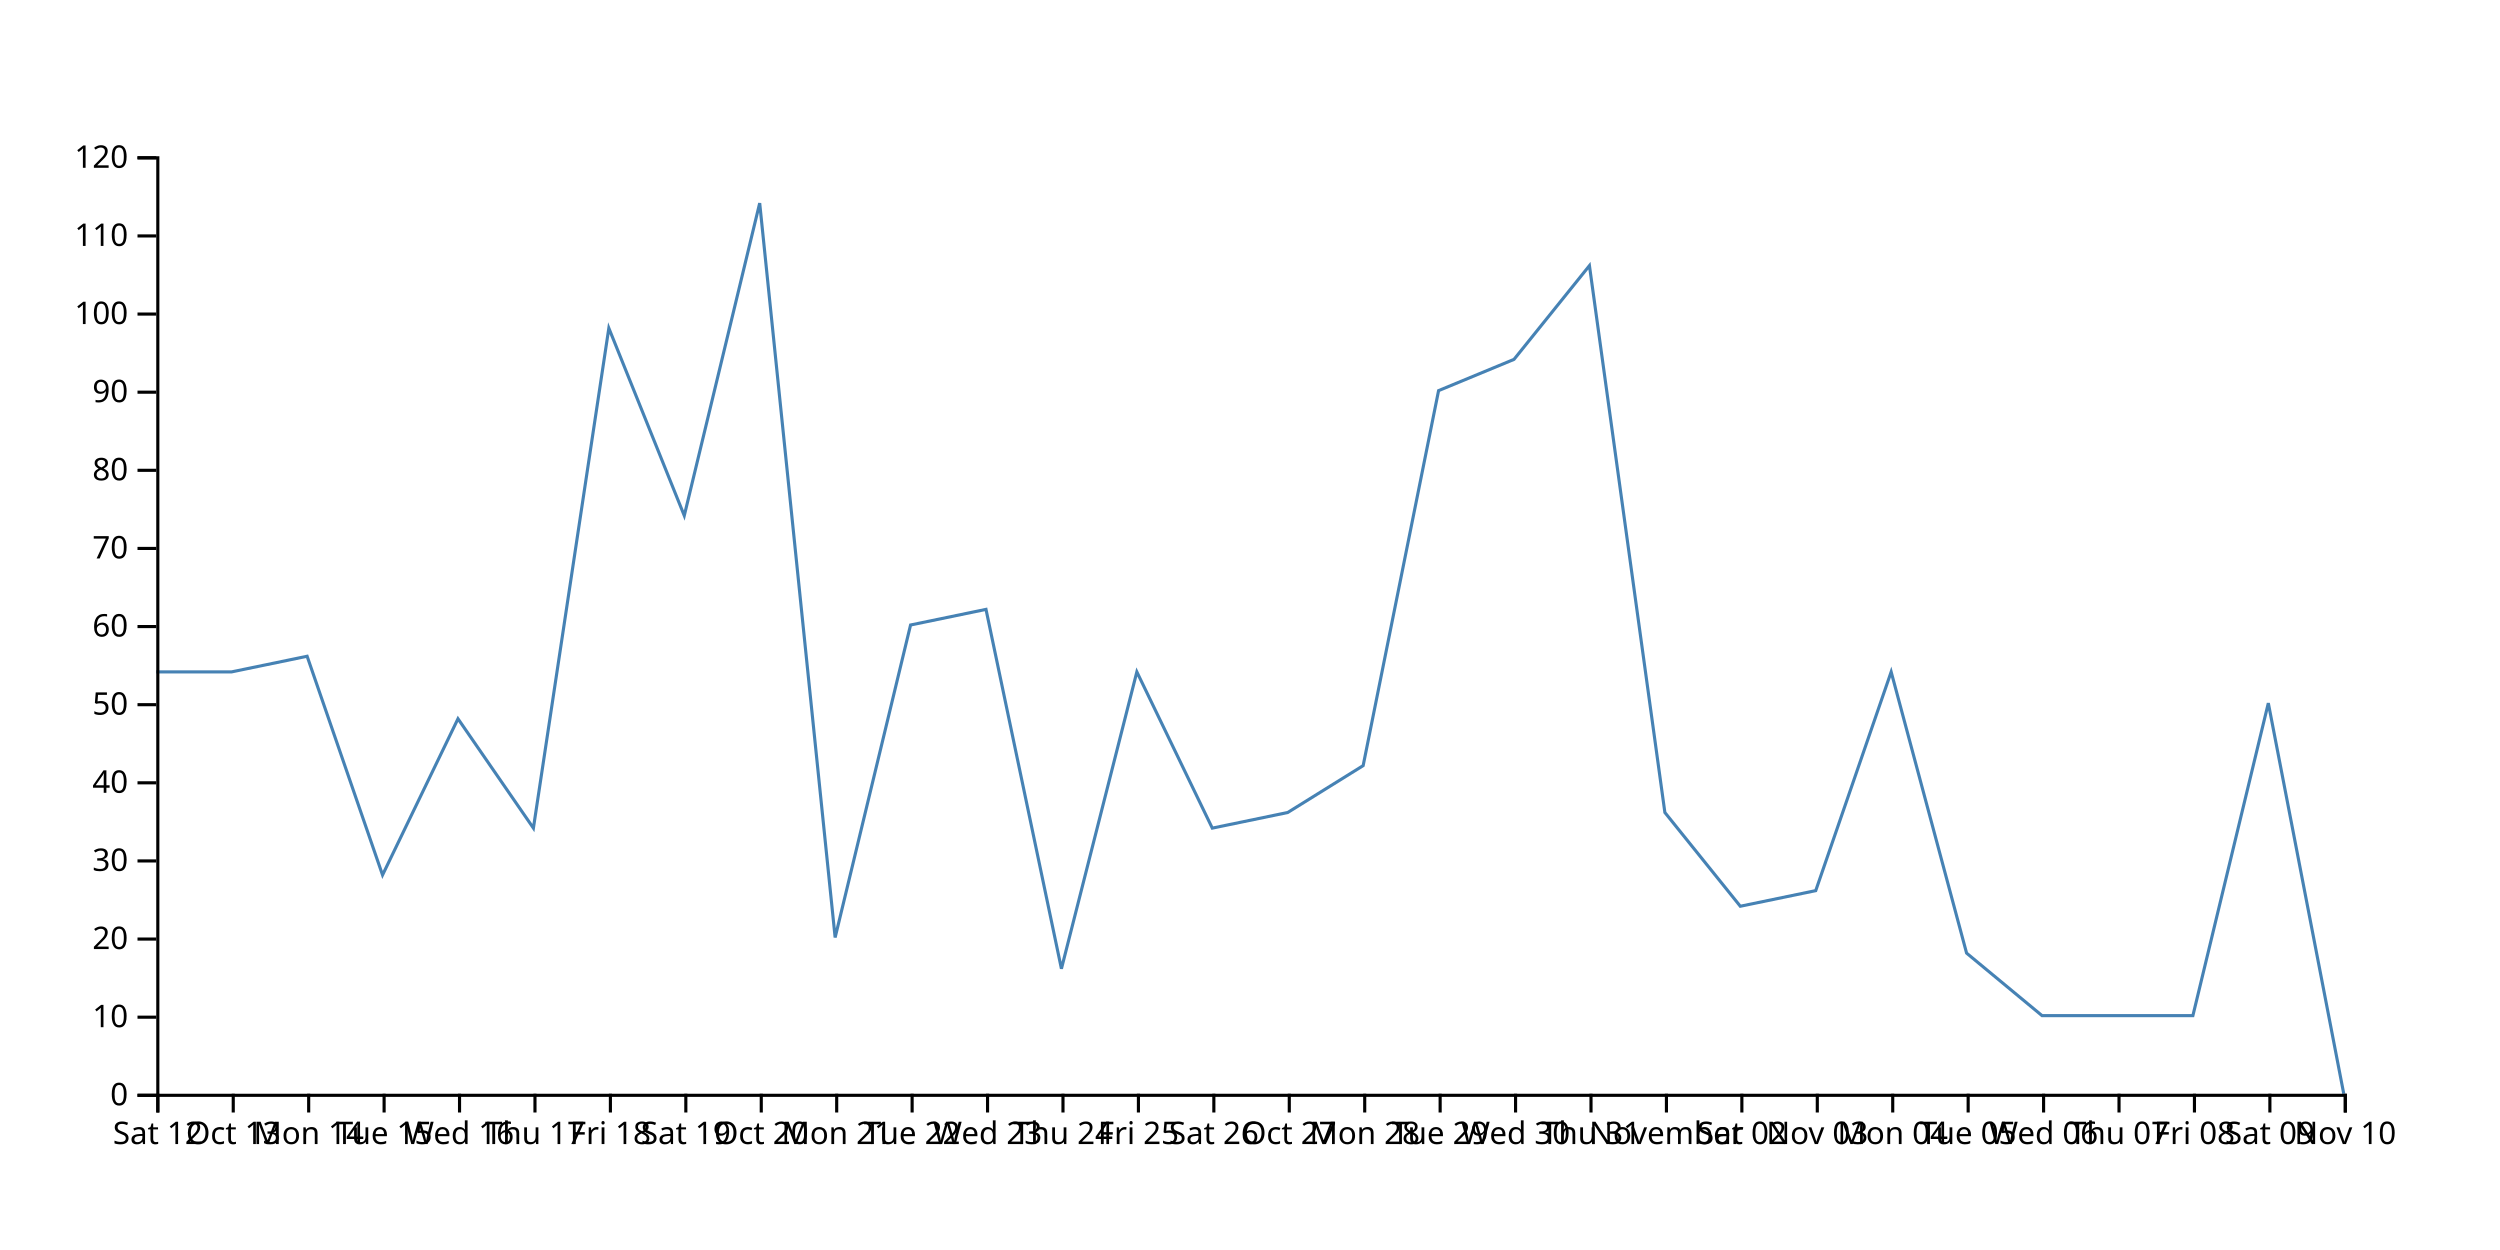
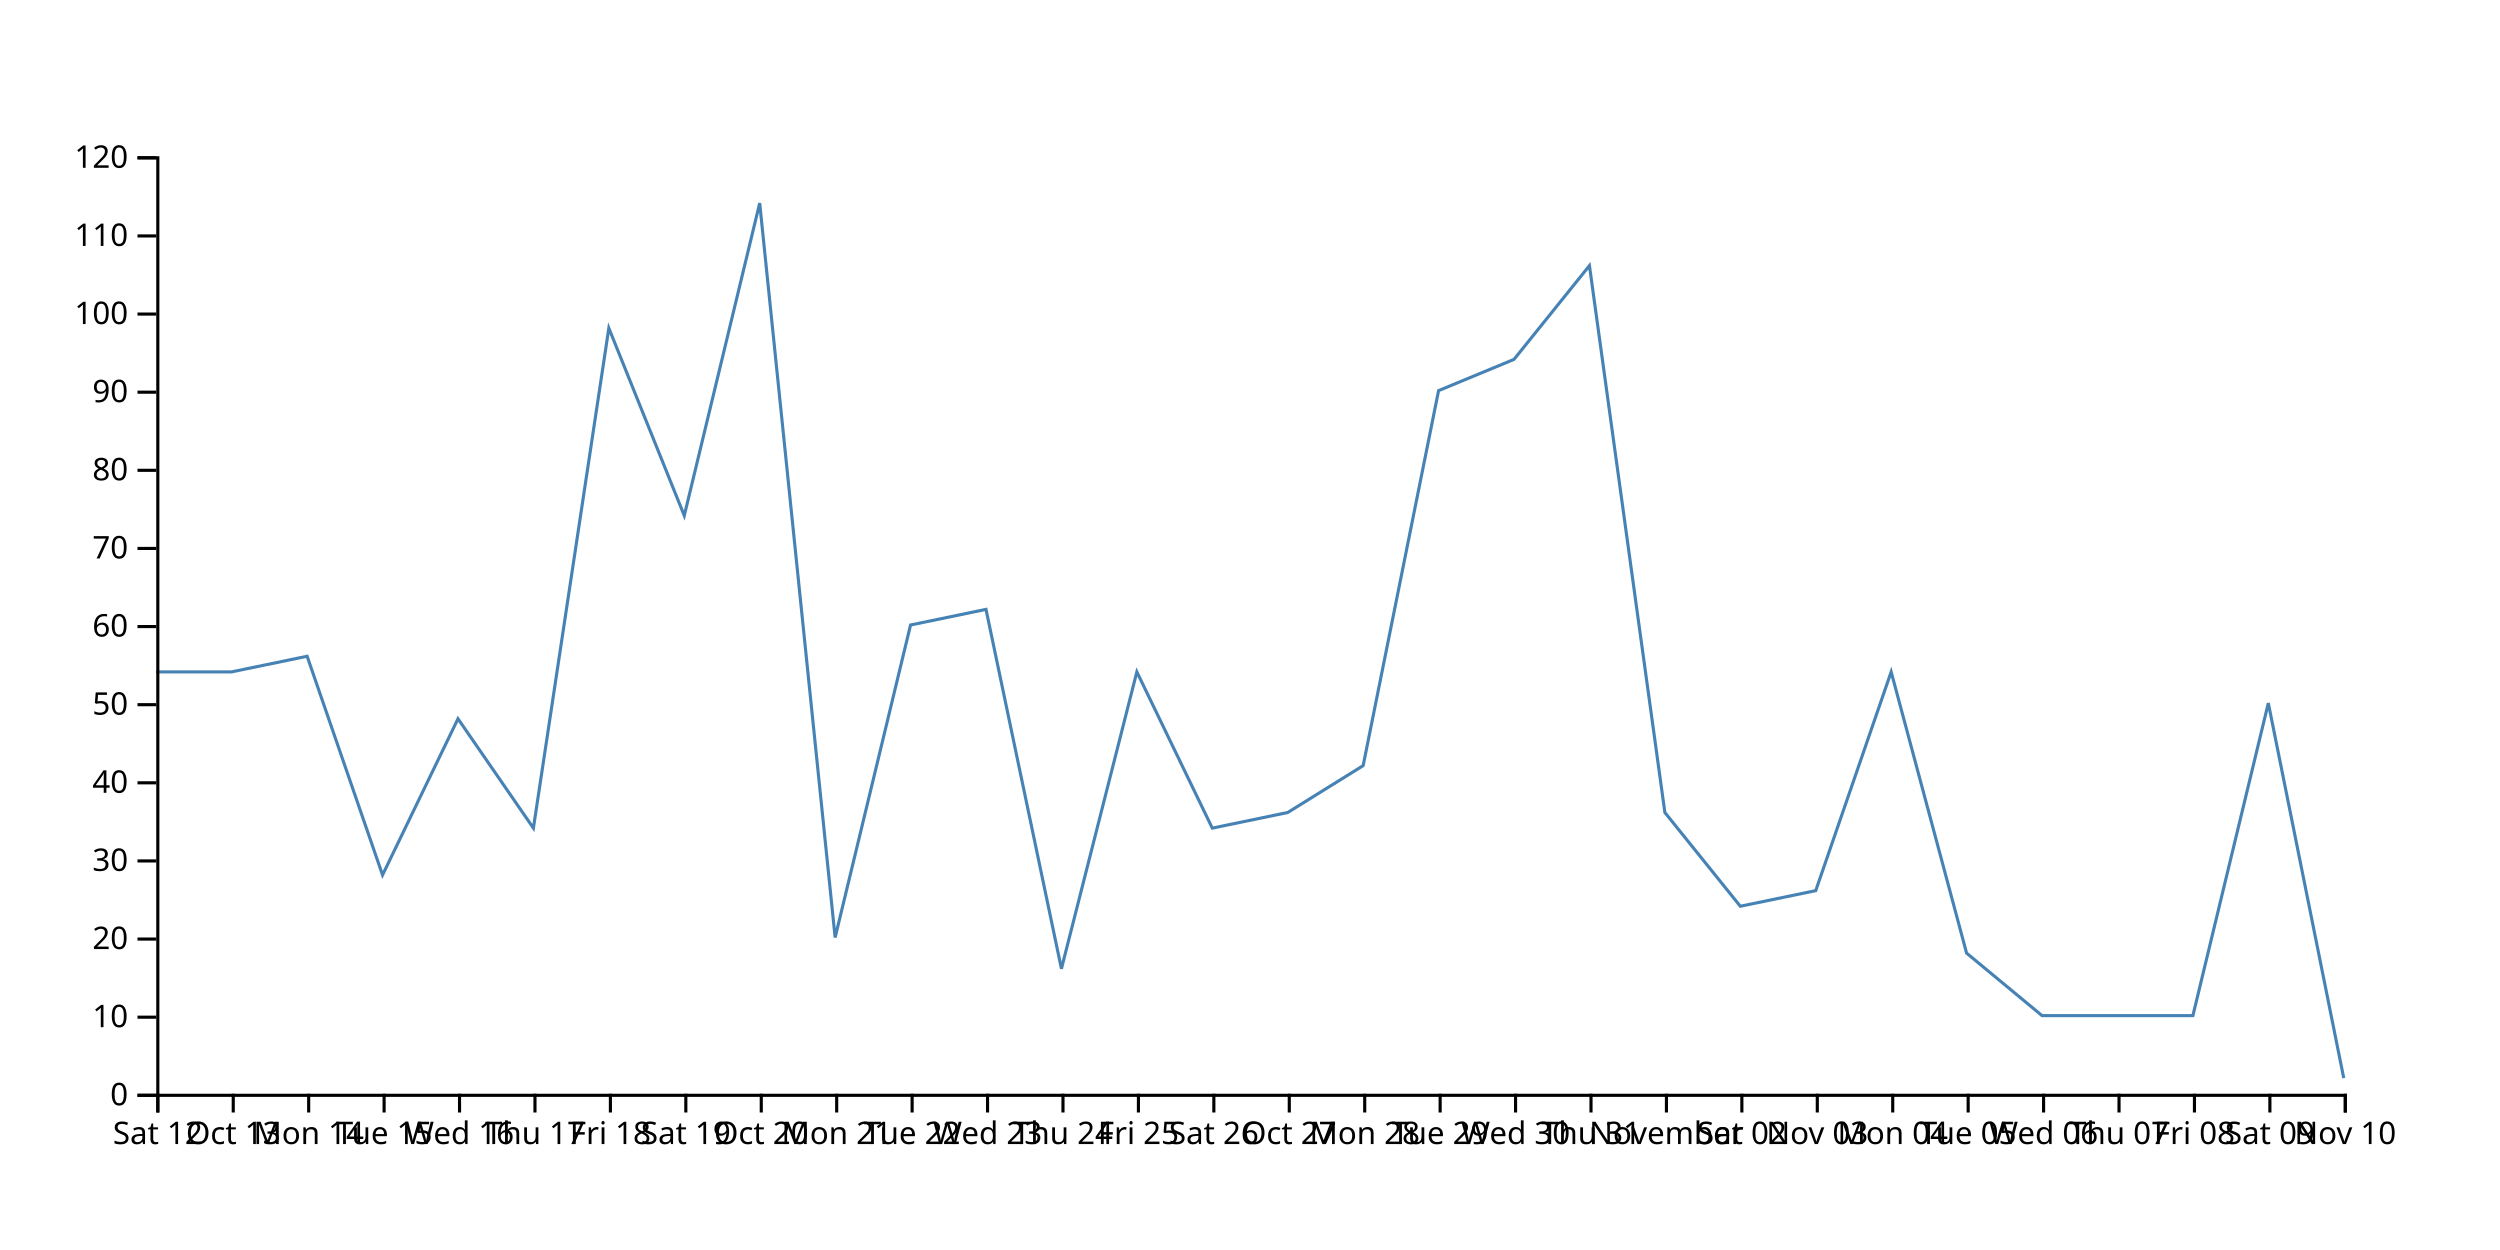
<svg xmlns="http://www.w3.org/2000/svg" width="800" height="400">
-   <path d="M750,350L725.862,225L701.724,325L677.586,325L653.448,325L629.31,305L605.172,215L581.034,285L556.897,290L532.759,260L508.621,85L484.483,115L460.345,125L436.207,245L412.069,260L387.931,265L363.793,215L339.655,310L315.517,195L291.379,200L267.241,300L243.103,65L218.966,165L194.828,105L170.69,265L146.552,230L122.414,280L98.276,210L74.138,215L50,215" fill="none" stroke="steelblue" />
+   <path d="M750,345L725.862,225L701.724,325L677.586,325L653.448,325L629.31,305L605.172,215L581.034,285L556.897,290L532.759,260L508.621,85L484.483,115L460.345,125L436.207,245L412.069,260L387.931,265L363.793,215L339.655,310L315.517,195L291.379,200L267.241,300L243.103,65L218.966,165L194.828,105L170.69,265L146.552,230L122.414,280L98.276,210L74.138,215L50,215" fill="none" stroke="steelblue" />
  <g transform="translate(0,350)" fill="none" font-size="10" font-family="sans-serif" text-anchor="middle">
    <path class="domain" stroke="currentColor" d="M50.5,6V0.5H750.5V6" />
    <g class="tick" opacity="1" transform="translate(50.5,0)">
      <line stroke="currentColor" y2="6" />
      <text fill="currentColor" y="9" dy="0.71em">Sat 12</text>
    </g>
    <g class="tick" opacity="1" transform="translate(74.63793,0)">
      <line stroke="currentColor" y2="6" />
      <text fill="currentColor" y="9" dy="0.71em">Oct 13</text>
    </g>
    <g class="tick" opacity="1" transform="translate(98.77586,0)">
      <line stroke="currentColor" y2="6" />
      <text fill="currentColor" y="9" dy="0.71em">Mon 14</text>
    </g>
    <g class="tick" opacity="1" transform="translate(122.9138,0)">
      <line stroke="currentColor" y2="6" />
      <text fill="currentColor" y="9" dy="0.71em">Tue 15</text>
    </g>
    <g class="tick" opacity="1" transform="translate(147.0517,0)">
      <line stroke="currentColor" y2="6" />
      <text fill="currentColor" y="9" dy="0.71em">Wed 16</text>
    </g>
    <g class="tick" opacity="1" transform="translate(171.1897,0)">
      <line stroke="currentColor" y2="6" />
      <text fill="currentColor" y="9" dy="0.71em">Thu 17</text>
    </g>
    <g class="tick" opacity="1" transform="translate(195.3276,0)">
      <line stroke="currentColor" y2="6" />
      <text fill="currentColor" y="9" dy="0.71em">Fri 18</text>
    </g>
    <g class="tick" opacity="1" transform="translate(219.4655,0)">
      <line stroke="currentColor" y2="6" />
      <text fill="currentColor" y="9" dy="0.71em">Sat 19</text>
    </g>
    <g class="tick" opacity="1" transform="translate(243.6034,0)">
      <line stroke="currentColor" y2="6" />
      <text fill="currentColor" y="9" dy="0.71em">Oct 20</text>
    </g>
    <g class="tick" opacity="1" transform="translate(267.7414,0)">
      <line stroke="currentColor" y2="6" />
      <text fill="currentColor" y="9" dy="0.71em">Mon 21</text>
    </g>
    <g class="tick" opacity="1" transform="translate(291.8793,0)">
      <line stroke="currentColor" y2="6" />
      <text fill="currentColor" y="9" dy="0.71em">Tue 22</text>
    </g>
    <g class="tick" opacity="1" transform="translate(316.0172,0)">
      <line stroke="currentColor" y2="6" />
      <text fill="currentColor" y="9" dy="0.71em">Wed 23</text>
    </g>
    <g class="tick" opacity="1" transform="translate(340.1552,0)">
      <line stroke="currentColor" y2="6" />
      <text fill="currentColor" y="9" dy="0.71em">Thu 24</text>
    </g>
    <g class="tick" opacity="1" transform="translate(364.2931,0)">
      <line stroke="currentColor" y2="6" />
      <text fill="currentColor" y="9" dy="0.71em">Fri 25</text>
    </g>
    <g class="tick" opacity="1" transform="translate(388.431,0)">
      <line stroke="currentColor" y2="6" />
      <text fill="currentColor" y="9" dy="0.71em">Sat 26</text>
    </g>
    <g class="tick" opacity="1" transform="translate(412.569,0)">
      <line stroke="currentColor" y2="6" />
      <text fill="currentColor" y="9" dy="0.71em">Oct 27</text>
    </g>
    <g class="tick" opacity="1" transform="translate(436.7069,0)">
      <line stroke="currentColor" y2="6" />
      <text fill="currentColor" y="9" dy="0.71em">Mon 28</text>
    </g>
    <g class="tick" opacity="1" transform="translate(460.8448,0)">
      <line stroke="currentColor" y2="6" />
      <text fill="currentColor" y="9" dy="0.71em">Tue 29</text>
    </g>
    <g class="tick" opacity="1" transform="translate(484.9828,0)">
      <line stroke="currentColor" y2="6" />
      <text fill="currentColor" y="9" dy="0.71em">Wed 30</text>
    </g>
    <g class="tick" opacity="1" transform="translate(509.1207,0)">
      <line stroke="currentColor" y2="6" />
      <text fill="currentColor" y="9" dy="0.71em">Thu 31</text>
    </g>
    <g class="tick" opacity="1" transform="translate(533.2586,0)">
      <line stroke="currentColor" y2="6" />
      <text fill="currentColor" y="9" dy="0.71em">November</text>
    </g>
    <g class="tick" opacity="1" transform="translate(557.3966,0)">
      <line stroke="currentColor" y2="6" />
      <text fill="currentColor" y="9" dy="0.71em">Sat 02</text>
    </g>
    <g class="tick" opacity="1" transform="translate(581.5345,0)">
      <line stroke="currentColor" y2="6" />
      <text fill="currentColor" y="9" dy="0.71em">Nov 03</text>
    </g>
    <g class="tick" opacity="1" transform="translate(605.6724,0)">
      <line stroke="currentColor" y2="6" />
      <text fill="currentColor" y="9" dy="0.71em">Mon 04</text>
    </g>
    <g class="tick" opacity="1" transform="translate(629.8103,0)">
      <line stroke="currentColor" y2="6" />
      <text fill="currentColor" y="9" dy="0.71em">Tue 05</text>
    </g>
    <g class="tick" opacity="1" transform="translate(653.9483,0)">
      <line stroke="currentColor" y2="6" />
      <text fill="currentColor" y="9" dy="0.71em">Wed 06</text>
    </g>
    <g class="tick" opacity="1" transform="translate(678.0862,0)">
      <line stroke="currentColor" y2="6" />
      <text fill="currentColor" y="9" dy="0.71em">Thu 07</text>
    </g>
    <g class="tick" opacity="1" transform="translate(702.2241,0)">
      <line stroke="currentColor" y2="6" />
      <text fill="currentColor" y="9" dy="0.71em">Fri 08</text>
    </g>
    <g class="tick" opacity="1" transform="translate(726.3621,0)">
      <line stroke="currentColor" y2="6" />
      <text fill="currentColor" y="9" dy="0.71em">Sat 09</text>
    </g>
    <g class="tick" opacity="1" transform="translate(750.5,0)">
      <line stroke="currentColor" y2="6" />
      <text fill="currentColor" y="9" dy="0.71em">Nov 10</text>
    </g>
  </g>
  <g transform="translate(50,0)" fill="none" font-size="10" font-family="sans-serif" text-anchor="end">
    <path class="domain" stroke="currentColor" d="M-6,350.5H0.5V50.5H-6" />
    <g class="tick" opacity="1" transform="translate(0,350.5)">
      <line stroke="currentColor" x2="-6" />
      <text fill="currentColor" x="-9" dy="0.32em">0</text>
    </g>
    <g class="tick" opacity="1" transform="translate(0,325.5)">
      <line stroke="currentColor" x2="-6" />
      <text fill="currentColor" x="-9" dy="0.32em">10</text>
    </g>
    <g class="tick" opacity="1" transform="translate(0,300.5)">
      <line stroke="currentColor" x2="-6" />
      <text fill="currentColor" x="-9" dy="0.32em">20</text>
    </g>
    <g class="tick" opacity="1" transform="translate(0,275.5)">
      <line stroke="currentColor" x2="-6" />
      <text fill="currentColor" x="-9" dy="0.32em">30</text>
    </g>
    <g class="tick" opacity="1" transform="translate(0,250.5)">
      <line stroke="currentColor" x2="-6" />
      <text fill="currentColor" x="-9" dy="0.32em">40</text>
    </g>
    <g class="tick" opacity="1" transform="translate(0,225.5)">
      <line stroke="currentColor" x2="-6" />
      <text fill="currentColor" x="-9" dy="0.32em">50</text>
    </g>
    <g class="tick" opacity="1" transform="translate(0,200.5)">
      <line stroke="currentColor" x2="-6" />
      <text fill="currentColor" x="-9" dy="0.32em">60</text>
    </g>
    <g class="tick" opacity="1" transform="translate(0,175.5)">
      <line stroke="currentColor" x2="-6" />
      <text fill="currentColor" x="-9" dy="0.32em">70</text>
    </g>
    <g class="tick" opacity="1" transform="translate(0,150.5)">
      <line stroke="currentColor" x2="-6" />
      <text fill="currentColor" x="-9" dy="0.32em">80</text>
    </g>
    <g class="tick" opacity="1" transform="translate(0,125.5)">
      <line stroke="currentColor" x2="-6" />
      <text fill="currentColor" x="-9" dy="0.32em">90</text>
    </g>
    <g class="tick" opacity="1" transform="translate(0,100.5)">
      <line stroke="currentColor" x2="-6" />
      <text fill="currentColor" x="-9" dy="0.32em">100</text>
    </g>
    <g class="tick" opacity="1" transform="translate(0,75.5)">
      <line stroke="currentColor" x2="-6" />
      <text fill="currentColor" x="-9" dy="0.32em">110</text>
    </g>
    <g class="tick" opacity="1" transform="translate(0,50.5)">
      <line stroke="currentColor" x2="-6" />
      <text fill="currentColor" x="-9" dy="0.32em">120</text>
    </g>
  </g>
</svg>
